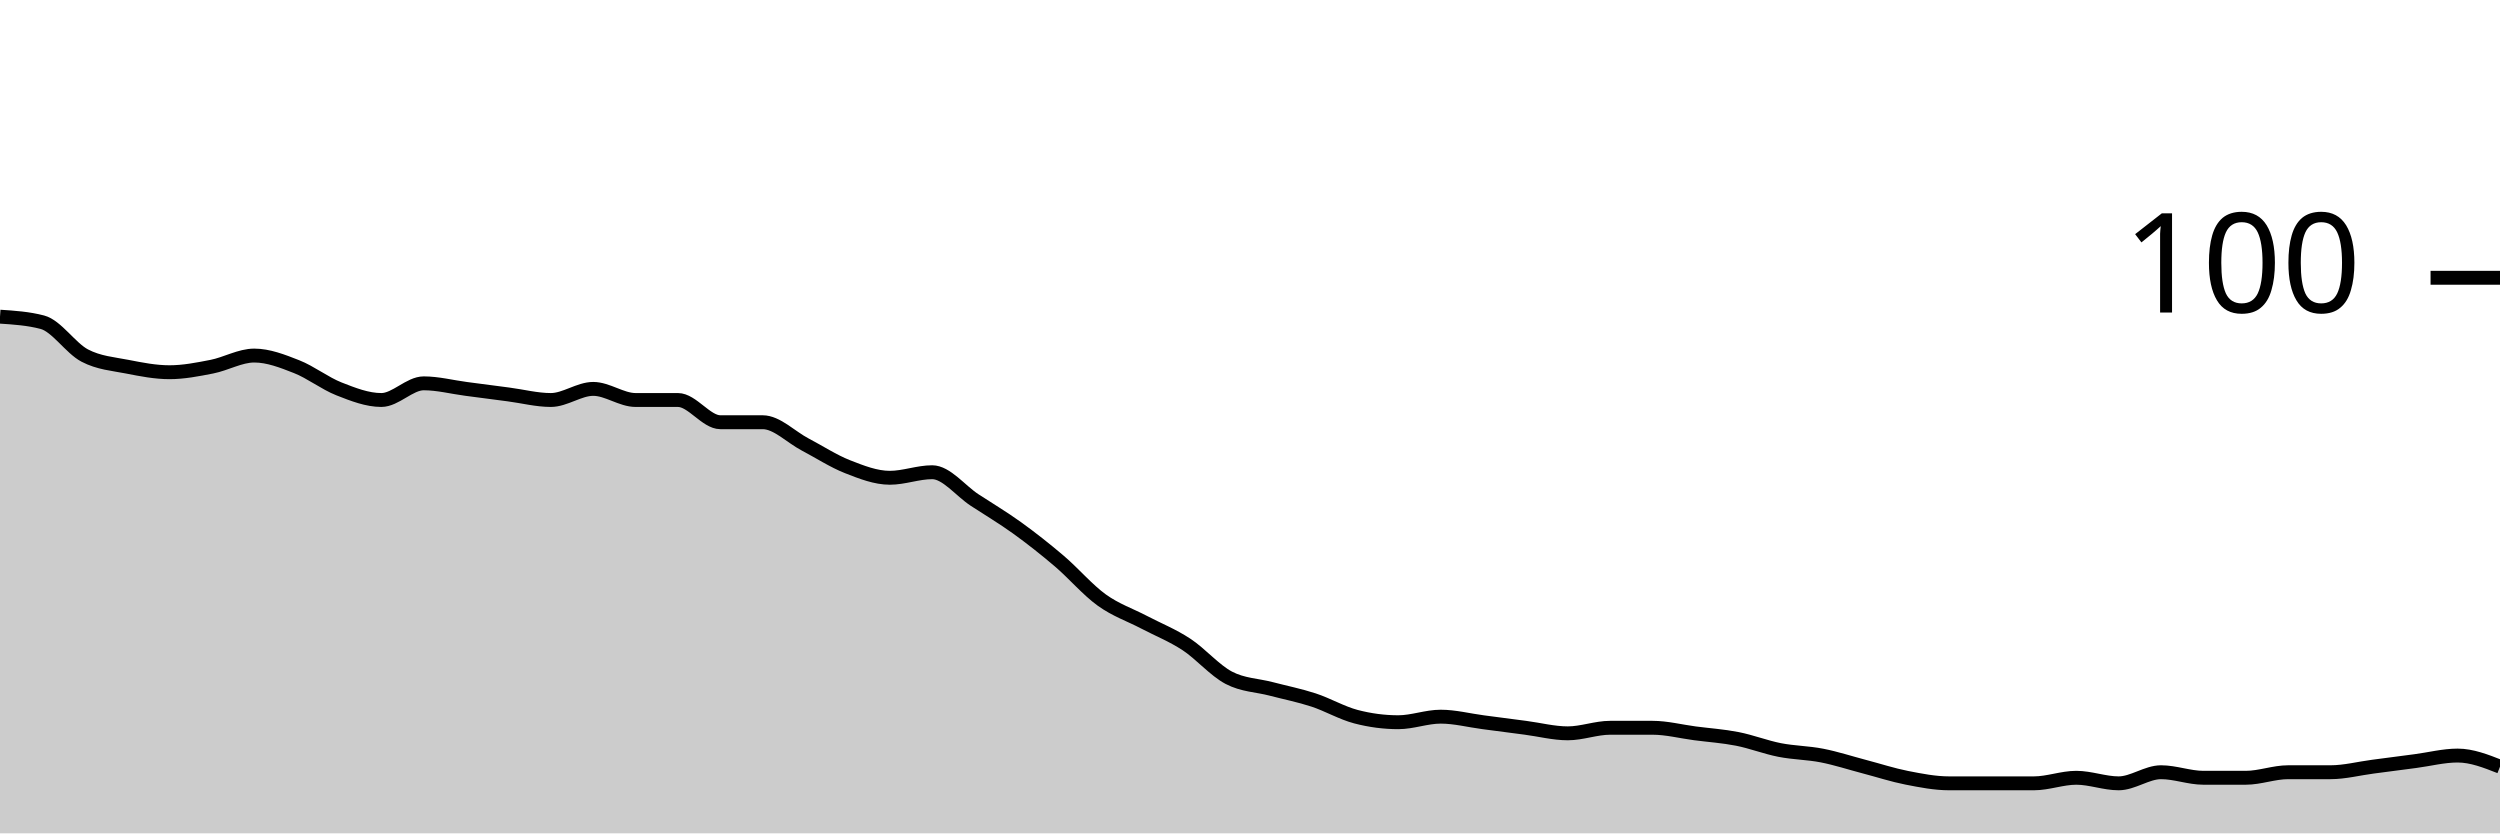
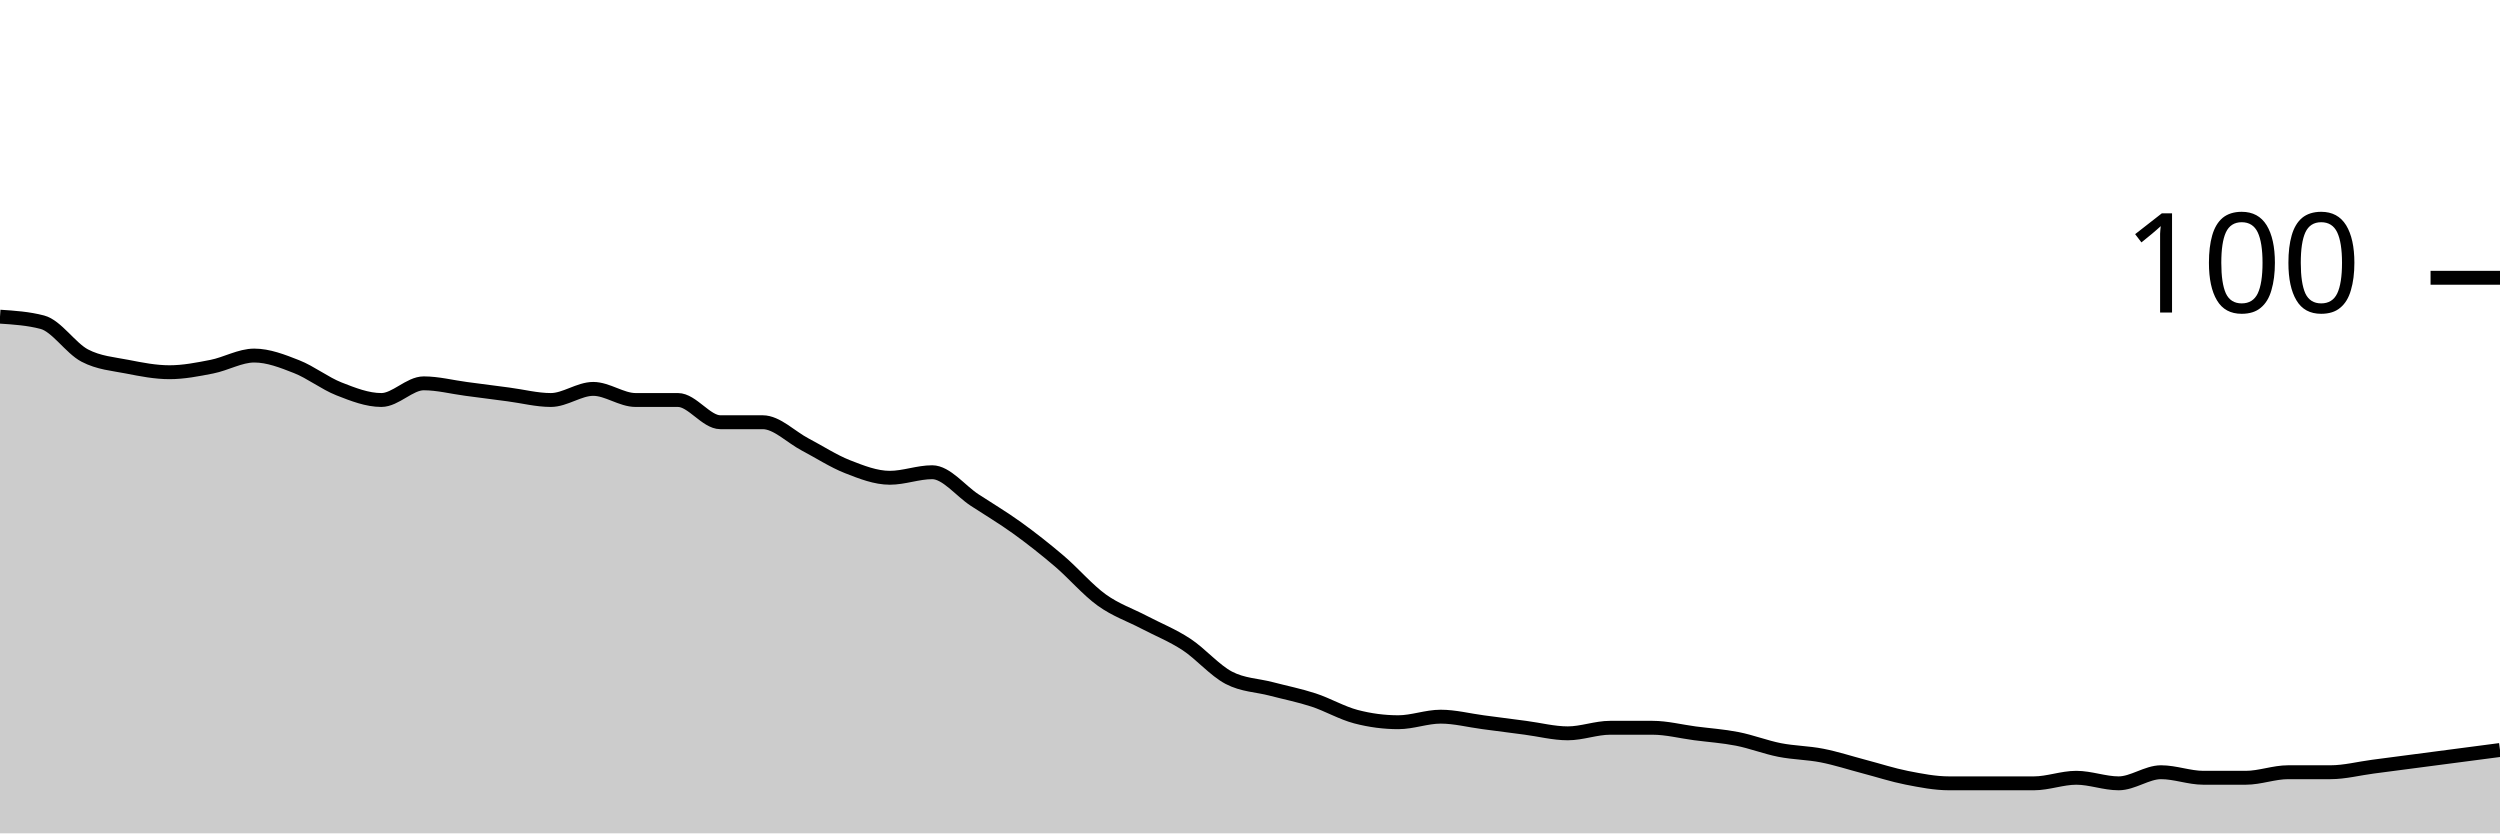
<svg xmlns="http://www.w3.org/2000/svg" viewBox="0 0 180 60">
  <g transform="translate(0,20)">
-     <path class="area" fill="rgba(0, 0, 0, 0.2)" d="M0,2.8C1.017,2.867,2.034,2.933,3.051,3.2C4.068,3.467,5.085,5.067,6.102,5.6C7.119,6.133,8.136,6.2,9.153,6.4C10.169,6.6,11.186,6.8,12.203,6.8C13.22,6.8,14.237,6.6,15.254,6.4C16.271,6.2,17.288,5.6,18.305,5.6C19.322,5.6,20.339,6,21.356,6.4C22.373,6.8,23.39,7.6,24.407,8C25.424,8.4,26.441,8.8,27.458,8.8C28.475,8.8,29.492,7.6,30.508,7.6C31.525,7.6,32.542,7.867,33.559,8C34.576,8.133,35.593,8.267,36.61,8.4C37.627,8.533,38.644,8.8,39.661,8.8C40.678,8.8,41.695,8,42.712,8C43.729,8,44.746,8.8,45.763,8.8C46.78,8.8,47.797,8.8,48.814,8.8C49.831,8.8,50.847,10.4,51.864,10.4C52.881,10.4,53.898,10.4,54.915,10.4C55.932,10.4,56.949,11.467,57.966,12C58.983,12.533,60,13.2,61.017,13.6C62.034,14,63.051,14.4,64.068,14.4C65.085,14.4,66.102,14,67.119,14C68.136,14,69.153,15.333,70.169,16C71.186,16.667,72.203,17.267,73.22,18C74.237,18.733,75.254,19.533,76.271,20.4C77.288,21.267,78.305,22.467,79.322,23.2C80.339,23.933,81.356,24.267,82.373,24.8C83.39,25.333,84.407,25.733,85.424,26.4C86.441,27.067,87.458,28.267,88.475,28.8C89.492,29.333,90.508,29.333,91.525,29.6C92.542,29.867,93.559,30.067,94.576,30.4C95.593,30.733,96.61,31.333,97.627,31.6C98.644,31.867,99.661,32,100.678,32C101.695,32,102.712,31.6,103.729,31.6C104.746,31.6,105.763,31.867,106.78,32C107.797,32.133,108.814,32.267,109.831,32.4C110.847,32.533,111.864,32.8,112.881,32.8C113.898,32.8,114.915,32.4,115.932,32.4C116.949,32.4,117.966,32.4,118.983,32.4C120,32.4,121.017,32.667,122.034,32.8C123.051,32.933,124.068,33,125.085,33.2C126.102,33.4,127.119,33.8,128.136,34C129.153,34.2,130.169,34.2,131.186,34.4C132.203,34.6,133.22,34.933,134.237,35.2C135.254,35.467,136.271,35.8,137.288,36C138.305,36.2,139.322,36.4,140.339,36.4C141.356,36.4,142.373,36.4,143.39,36.4C144.407,36.4,145.424,36.4,146.441,36.4C147.458,36.4,148.475,36,149.492,36C150.508,36,151.525,36.4,152.542,36.4C153.559,36.4,154.576,35.6,155.593,35.6C156.61,35.6,157.627,36,158.644,36C159.661,36,160.678,36,161.695,36C162.712,36,163.729,35.6,164.746,35.6C165.763,35.6,166.78,35.6,167.797,35.6C168.814,35.6,169.831,35.333,170.847,35.2C171.864,35.067,172.881,34.933,173.898,34.8C174.915,34.667,175.932,34.4,176.949,34.4C177.966,34.4,178.983,34.8,180,35.2L180,40C178.983,40,177.966,40,176.949,40C175.932,40,174.915,40,173.898,40C172.881,40,171.864,40,170.847,40C169.831,40,168.814,40,167.797,40C166.78,40,165.763,40,164.746,40C163.729,40,162.712,40,161.695,40C160.678,40,159.661,40,158.644,40C157.627,40,156.61,40,155.593,40C154.576,40,153.559,40,152.542,40C151.525,40,150.508,40,149.492,40C148.475,40,147.458,40,146.441,40C145.424,40,144.407,40,143.39,40C142.373,40,141.356,40,140.339,40C139.322,40,138.305,40,137.288,40C136.271,40,135.254,40,134.237,40C133.22,40,132.203,40,131.186,40C130.169,40,129.153,40,128.136,40C127.119,40,126.102,40,125.085,40C124.068,40,123.051,40,122.034,40C121.017,40,120,40,118.983,40C117.966,40,116.949,40,115.932,40C114.915,40,113.898,40,112.881,40C111.864,40,110.847,40,109.831,40C108.814,40,107.797,40,106.78,40C105.763,40,104.746,40,103.729,40C102.712,40,101.695,40,100.678,40C99.661,40,98.644,40,97.627,40C96.61,40,95.593,40,94.576,40C93.559,40,92.542,40,91.525,40C90.508,40,89.492,40,88.475,40C87.458,40,86.441,40,85.424,40C84.407,40,83.39,40,82.373,40C81.356,40,80.339,40,79.322,40C78.305,40,77.288,40,76.271,40C75.254,40,74.237,40,73.22,40C72.203,40,71.186,40,70.169,40C69.153,40,68.136,40,67.119,40C66.102,40,65.085,40,64.068,40C63.051,40,62.034,40,61.017,40C60,40,58.983,40,57.966,40C56.949,40,55.932,40,54.915,40C53.898,40,52.881,40,51.864,40C50.847,40,49.831,40,48.814,40C47.797,40,46.78,40,45.763,40C44.746,40,43.729,40,42.712,40C41.695,40,40.678,40,39.661,40C38.644,40,37.627,40,36.61,40C35.593,40,34.576,40,33.559,40C32.542,40,31.525,40,30.508,40C29.492,40,28.475,40,27.458,40C26.441,40,25.424,40,24.407,40C23.39,40,22.373,40,21.356,40C20.339,40,19.322,40,18.305,40C17.288,40,16.271,40,15.254,40C14.237,40,13.22,40,12.203,40C11.186,40,10.169,40,9.153,40C8.136,40,7.119,40,6.102,40C5.085,40,4.068,40,3.051,40C2.034,40,1.017,40,0,40Z" />
-     <path class="line" stroke="black" fill="none" d="M0,2.8C1.017,2.867,2.034,2.933,3.051,3.2C4.068,3.467,5.085,5.067,6.102,5.6C7.119,6.133,8.136,6.2,9.153,6.4C10.169,6.6,11.186,6.8,12.203,6.8C13.22,6.8,14.237,6.6,15.254,6.4C16.271,6.2,17.288,5.6,18.305,5.6C19.322,5.6,20.339,6,21.356,6.4C22.373,6.8,23.39,7.6,24.407,8C25.424,8.4,26.441,8.8,27.458,8.8C28.475,8.8,29.492,7.6,30.508,7.6C31.525,7.6,32.542,7.867,33.559,8C34.576,8.133,35.593,8.267,36.61,8.4C37.627,8.533,38.644,8.8,39.661,8.8C40.678,8.8,41.695,8,42.712,8C43.729,8,44.746,8.8,45.763,8.8C46.78,8.8,47.797,8.8,48.814,8.8C49.831,8.8,50.847,10.4,51.864,10.4C52.881,10.4,53.898,10.4,54.915,10.4C55.932,10.4,56.949,11.467,57.966,12C58.983,12.533,60,13.2,61.017,13.6C62.034,14,63.051,14.4,64.068,14.4C65.085,14.4,66.102,14,67.119,14C68.136,14,69.153,15.333,70.169,16C71.186,16.667,72.203,17.267,73.22,18C74.237,18.733,75.254,19.533,76.271,20.4C77.288,21.267,78.305,22.467,79.322,23.2C80.339,23.933,81.356,24.267,82.373,24.8C83.39,25.333,84.407,25.733,85.424,26.4C86.441,27.067,87.458,28.267,88.475,28.8C89.492,29.333,90.508,29.333,91.525,29.6C92.542,29.867,93.559,30.067,94.576,30.4C95.593,30.733,96.61,31.333,97.627,31.6C98.644,31.867,99.661,32,100.678,32C101.695,32,102.712,31.6,103.729,31.6C104.746,31.6,105.763,31.867,106.78,32C107.797,32.133,108.814,32.267,109.831,32.4C110.847,32.533,111.864,32.8,112.881,32.8C113.898,32.8,114.915,32.4,115.932,32.4C116.949,32.4,117.966,32.4,118.983,32.4C120,32.4,121.017,32.667,122.034,32.8C123.051,32.933,124.068,33,125.085,33.2C126.102,33.4,127.119,33.8,128.136,34C129.153,34.2,130.169,34.2,131.186,34.4C132.203,34.6,133.22,34.933,134.237,35.2C135.254,35.467,136.271,35.8,137.288,36C138.305,36.2,139.322,36.4,140.339,36.4C141.356,36.4,142.373,36.4,143.39,36.4C144.407,36.4,145.424,36.4,146.441,36.4C147.458,36.4,148.475,36,149.492,36C150.508,36,151.525,36.4,152.542,36.4C153.559,36.4,154.576,35.6,155.593,35.6C156.61,35.6,157.627,36,158.644,36C159.661,36,160.678,36,161.695,36C162.712,36,163.729,35.6,164.746,35.6C165.763,35.6,166.78,35.6,167.797,35.6C168.814,35.6,169.831,35.333,170.847,35.2C171.864,35.067,172.881,34.933,173.898,34.8C174.915,34.667,175.932,34.4,176.949,34.4C177.966,34.4,178.983,34.8,180,35.2" />
+     <path class="area" fill="rgba(0, 0, 0, 0.2)" d="M0,2.8C1.017,2.867,2.034,2.933,3.051,3.2C4.068,3.467,5.085,5.067,6.102,5.6C7.119,6.133,8.136,6.2,9.153,6.4C10.169,6.6,11.186,6.8,12.203,6.8C13.22,6.8,14.237,6.6,15.254,6.4C16.271,6.2,17.288,5.6,18.305,5.6C19.322,5.6,20.339,6,21.356,6.4C22.373,6.8,23.39,7.6,24.407,8C25.424,8.4,26.441,8.8,27.458,8.8C28.475,8.8,29.492,7.6,30.508,7.6C31.525,7.6,32.542,7.867,33.559,8C34.576,8.133,35.593,8.267,36.61,8.4C37.627,8.533,38.644,8.8,39.661,8.8C40.678,8.8,41.695,8,42.712,8C43.729,8,44.746,8.8,45.763,8.8C46.78,8.8,47.797,8.8,48.814,8.8C49.831,8.8,50.847,10.4,51.864,10.4C52.881,10.4,53.898,10.4,54.915,10.4C55.932,10.4,56.949,11.467,57.966,12C58.983,12.533,60,13.2,61.017,13.6C62.034,14,63.051,14.4,64.068,14.4C65.085,14.4,66.102,14,67.119,14C68.136,14,69.153,15.333,70.169,16C71.186,16.667,72.203,17.267,73.22,18C74.237,18.733,75.254,19.533,76.271,20.4C77.288,21.267,78.305,22.467,79.322,23.2C80.339,23.933,81.356,24.267,82.373,24.8C83.39,25.333,84.407,25.733,85.424,26.4C86.441,27.067,87.458,28.267,88.475,28.8C89.492,29.333,90.508,29.333,91.525,29.6C92.542,29.867,93.559,30.067,94.576,30.4C95.593,30.733,96.61,31.333,97.627,31.6C98.644,31.867,99.661,32,100.678,32C101.695,32,102.712,31.6,103.729,31.6C104.746,31.6,105.763,31.867,106.78,32C107.797,32.133,108.814,32.267,109.831,32.4C110.847,32.533,111.864,32.8,112.881,32.8C113.898,32.8,114.915,32.4,115.932,32.4C116.949,32.4,117.966,32.4,118.983,32.4C120,32.4,121.017,32.667,122.034,32.8C123.051,32.933,124.068,33,125.085,33.2C126.102,33.4,127.119,33.8,128.136,34C129.153,34.2,130.169,34.2,131.186,34.4C132.203,34.6,133.22,34.933,134.237,35.2C135.254,35.467,136.271,35.8,137.288,36C138.305,36.2,139.322,36.4,140.339,36.4C141.356,36.4,142.373,36.4,143.39,36.4C144.407,36.4,145.424,36.4,146.441,36.4C147.458,36.4,148.475,36,149.492,36C150.508,36,151.525,36.4,152.542,36.4C153.559,36.4,154.576,35.6,155.593,35.6C156.61,35.6,157.627,36,158.644,36C159.661,36,160.678,36,161.695,36C162.712,36,163.729,35.6,164.746,35.6C165.763,35.6,166.78,35.6,167.797,35.6C168.814,35.6,169.831,35.333,170.847,35.2C171.864,35.067,172.881,34.933,173.898,34.8C174.915,34.667,175.932,34.533,176.949,34.4C177.966,34.267,178.983,34.133,180,34L180,40C178.983,40,177.966,40,176.949,40C175.932,40,174.915,40,173.898,40C172.881,40,171.864,40,170.847,40C169.831,40,168.814,40,167.797,40C166.78,40,165.763,40,164.746,40C163.729,40,162.712,40,161.695,40C160.678,40,159.661,40,158.644,40C157.627,40,156.61,40,155.593,40C154.576,40,153.559,40,152.542,40C151.525,40,150.508,40,149.492,40C148.475,40,147.458,40,146.441,40C145.424,40,144.407,40,143.39,40C142.373,40,141.356,40,140.339,40C139.322,40,138.305,40,137.288,40C136.271,40,135.254,40,134.237,40C133.22,40,132.203,40,131.186,40C130.169,40,129.153,40,128.136,40C127.119,40,126.102,40,125.085,40C124.068,40,123.051,40,122.034,40C121.017,40,120,40,118.983,40C117.966,40,116.949,40,115.932,40C114.915,40,113.898,40,112.881,40C111.864,40,110.847,40,109.831,40C108.814,40,107.797,40,106.78,40C105.763,40,104.746,40,103.729,40C102.712,40,101.695,40,100.678,40C99.661,40,98.644,40,97.627,40C96.61,40,95.593,40,94.576,40C93.559,40,92.542,40,91.525,40C90.508,40,89.492,40,88.475,40C87.458,40,86.441,40,85.424,40C84.407,40,83.39,40,82.373,40C81.356,40,80.339,40,79.322,40C78.305,40,77.288,40,76.271,40C75.254,40,74.237,40,73.22,40C72.203,40,71.186,40,70.169,40C69.153,40,68.136,40,67.119,40C66.102,40,65.085,40,64.068,40C63.051,40,62.034,40,61.017,40C60,40,58.983,40,57.966,40C56.949,40,55.932,40,54.915,40C53.898,40,52.881,40,51.864,40C50.847,40,49.831,40,48.814,40C47.797,40,46.78,40,45.763,40C44.746,40,43.729,40,42.712,40C41.695,40,40.678,40,39.661,40C38.644,40,37.627,40,36.61,40C35.593,40,34.576,40,33.559,40C32.542,40,31.525,40,30.508,40C29.492,40,28.475,40,27.458,40C26.441,40,25.424,40,24.407,40C23.39,40,22.373,40,21.356,40C20.339,40,19.322,40,18.305,40C17.288,40,16.271,40,15.254,40C14.237,40,13.22,40,12.203,40C11.186,40,10.169,40,9.153,40C8.136,40,7.119,40,6.102,40C5.085,40,4.068,40,3.051,40C2.034,40,1.017,40,0,40Z" />
+     <path class="line" stroke="black" fill="none" d="M0,2.8C1.017,2.867,2.034,2.933,3.051,3.2C4.068,3.467,5.085,5.067,6.102,5.6C7.119,6.133,8.136,6.2,9.153,6.4C10.169,6.6,11.186,6.8,12.203,6.8C13.22,6.8,14.237,6.6,15.254,6.4C16.271,6.2,17.288,5.6,18.305,5.6C19.322,5.6,20.339,6,21.356,6.4C22.373,6.8,23.39,7.6,24.407,8C25.424,8.4,26.441,8.8,27.458,8.8C28.475,8.8,29.492,7.6,30.508,7.6C31.525,7.6,32.542,7.867,33.559,8C34.576,8.133,35.593,8.267,36.61,8.4C37.627,8.533,38.644,8.8,39.661,8.8C40.678,8.8,41.695,8,42.712,8C43.729,8,44.746,8.8,45.763,8.8C46.78,8.8,47.797,8.8,48.814,8.8C49.831,8.8,50.847,10.4,51.864,10.4C52.881,10.4,53.898,10.4,54.915,10.4C55.932,10.4,56.949,11.467,57.966,12C58.983,12.533,60,13.2,61.017,13.6C62.034,14,63.051,14.4,64.068,14.4C65.085,14.4,66.102,14,67.119,14C68.136,14,69.153,15.333,70.169,16C71.186,16.667,72.203,17.267,73.22,18C74.237,18.733,75.254,19.533,76.271,20.4C77.288,21.267,78.305,22.467,79.322,23.2C80.339,23.933,81.356,24.267,82.373,24.8C83.39,25.333,84.407,25.733,85.424,26.4C86.441,27.067,87.458,28.267,88.475,28.8C89.492,29.333,90.508,29.333,91.525,29.6C92.542,29.867,93.559,30.067,94.576,30.4C95.593,30.733,96.61,31.333,97.627,31.6C98.644,31.867,99.661,32,100.678,32C101.695,32,102.712,31.6,103.729,31.6C104.746,31.6,105.763,31.867,106.78,32C107.797,32.133,108.814,32.267,109.831,32.4C110.847,32.533,111.864,32.8,112.881,32.8C113.898,32.8,114.915,32.4,115.932,32.4C116.949,32.4,117.966,32.4,118.983,32.4C120,32.4,121.017,32.667,122.034,32.8C123.051,32.933,124.068,33,125.085,33.2C126.102,33.4,127.119,33.8,128.136,34C129.153,34.2,130.169,34.2,131.186,34.4C132.203,34.6,133.22,34.933,134.237,35.2C135.254,35.467,136.271,35.8,137.288,36C138.305,36.2,139.322,36.4,140.339,36.4C141.356,36.4,142.373,36.4,143.39,36.4C144.407,36.4,145.424,36.4,146.441,36.4C147.458,36.4,148.475,36,149.492,36C150.508,36,151.525,36.4,152.542,36.4C153.559,36.4,154.576,35.6,155.593,35.6C156.61,35.6,157.627,36,158.644,36C159.661,36,160.678,36,161.695,36C162.712,36,163.729,35.6,164.746,35.6C165.763,35.6,166.78,35.6,167.797,35.6C168.814,35.6,169.831,35.333,170.847,35.2C171.864,35.067,172.881,34.933,173.898,34.8C174.915,34.667,175.932,34.533,176.949,34.4C177.966,34.267,178.983,34.133,180,34" />
    <path class="axis-ceiling" stroke-width="1" stroke="black" fill="none" d="M175,0L180,0" />
    <text class="axis-ceiling-label" font-family="sans-serif" text-anchor="end" font-size="10px" x="170" y="2.5">100</text>
  </g>
</svg>
